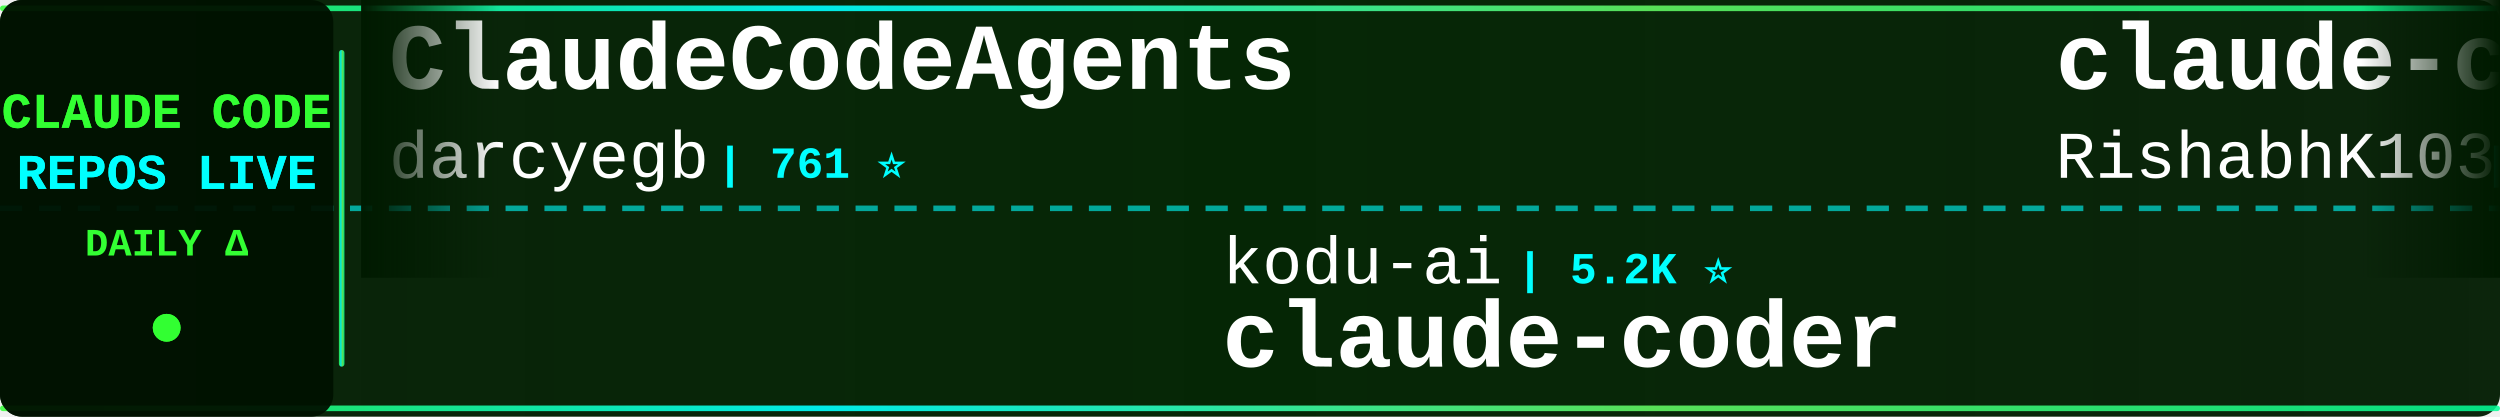
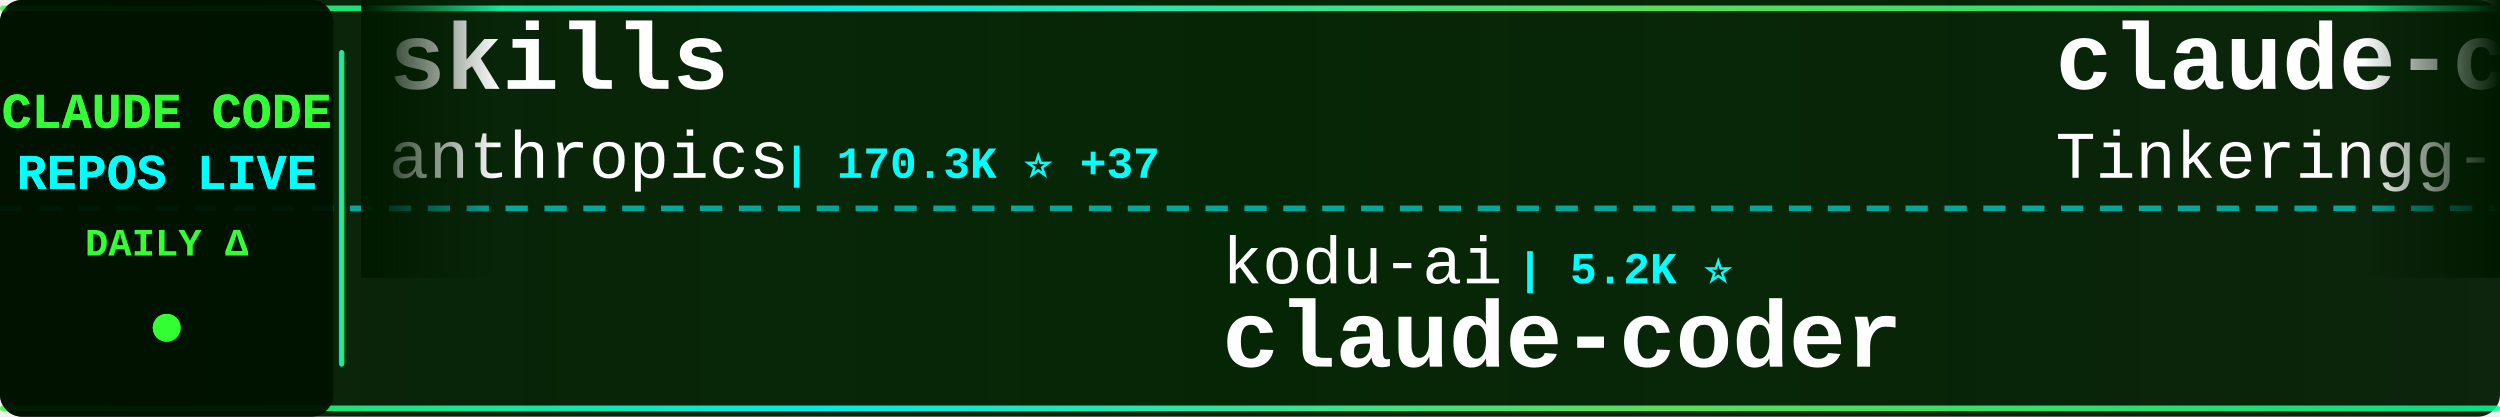
<svg xmlns="http://www.w3.org/2000/svg" width="900" height="150">
  <defs>
    <linearGradient id="tickerBg" x1="0%" y1="0%" x2="100%" y2="0%">
      <stop offset="0%" style="stop-color:#001a00;stop-opacity:0.95" />
      <stop offset="50%" style="stop-color:#002200;stop-opacity:0.98" />
      <stop offset="100%" style="stop-color:#001a00;stop-opacity:0.95" />
    </linearGradient>
    <linearGradient id="borderGrad" x1="0%" y1="0%" x2="100%" y2="0%">
      <stop offset="0%" style="stop-color:#33ff33;stop-opacity:0.85">
        <animate attributeName="stop-opacity" values="0.85;1;0.85" dur="2s" repeatCount="indefinite" />
      </stop>
      <stop offset="33%" style="stop-color:#00ffff;stop-opacity:0.9">
        <animate attributeName="stop-opacity" values="0.9;1;0.9" dur="2.2s" repeatCount="indefinite" />
      </stop>
      <stop offset="66%" style="stop-color:#66ff66;stop-opacity:0.85">
        <animate attributeName="stop-opacity" values="0.85;1;0.85" dur="1.8s" repeatCount="indefinite" />
      </stop>
      <stop offset="100%" style="stop-color:#00ff99;stop-opacity:0.85">
        <animate attributeName="stop-opacity" values="0.85;1;0.85" dur="2s" repeatCount="indefinite" />
      </stop>
    </linearGradient>
    <filter id="textGlow">
      <feGaussianBlur stdDeviation="0.1" result="coloredBlur" />
      <feMerge>
        <feMergeNode in="coloredBlur" />
        <feMergeNode in="SourceGraphic" />
      </feMerge>
    </filter>
    <filter id="metricGlow">
      <feGaussianBlur stdDeviation="0.2" result="coloredBlur" />
      <feMerge>
        <feMergeNode in="coloredBlur" />
        <feMergeNode in="SourceGraphic" />
      </feMerge>
    </filter>
    <linearGradient id="leftFade" x1="0%" y1="0%" x2="100%" y2="0%">
      <stop offset="0%" style="stop-color:#001a00;stop-opacity:1" />
      <stop offset="100%" style="stop-color:#001a00;stop-opacity:0" />
    </linearGradient>
    <linearGradient id="rightFade" x1="0%" y1="0%" x2="100%" y2="0%">
      <stop offset="0%" style="stop-color:#001a00;stop-opacity:0" />
      <stop offset="100%" style="stop-color:#001a00;stop-opacity:1" />
    </linearGradient>
  </defs>
  <rect width="900" height="150" fill="url(#tickerBg)" rx="8" />
  <rect x="0" y="2" width="900" height="2" fill="url(#borderGrad)" rx="1" />
  <rect x="0" y="146" width="900" height="2" fill="url(#borderGrad)" rx="1" />
  <line x1="0" y1="75" x2="900" y2="75" stroke="#00ffff" stroke-width="2" stroke-dasharray="8 6" opacity="0.6" />
  <rect x="0" y="0" width="120" height="150" fill="#001100" opacity="0.95" rx="8" />
  <text x="60" y="46" font-family="'Courier New', monospace" font-size="18" font-weight="bold" fill="#33ff33" text-anchor="middle" filter="url(#textGlow)">
    CLAUDE CODE
  </text>
  <text x="60" y="68" font-family="'Courier New', monospace" font-size="18" font-weight="bold" fill="#00ffff" text-anchor="middle" filter="url(#textGlow)">
    REPOS LIVE
  </text>
  <text x="60" y="92" font-family="'Courier New', monospace" font-size="14" font-weight="bold" fill="#33ff33" text-anchor="middle">
    DAILY Δ
  </text>
  <circle cx="60" cy="118" r="5" fill="#33ff33" filter="url(#metricGlow)">
    <animate attributeName="r" values="4;6;4" dur="1.5s" repeatCount="indefinite" />
    <animate attributeName="opacity" values="0.6;1;0.6" dur="1.5s" repeatCount="indefinite" />
  </circle>
  <rect x="122" y="18" width="2" height="114" fill="url(#borderGrad)" rx="1" />
  <clipPath id="tickerClip">
    <rect x="130" y="0" width="770" height="150" />
  </clipPath>
  <g clip-path="url(#tickerClip)">
    <g id="tickerItems">
      <animateTransform attributeName="transform" attributeType="XML" type="translate" from="0 0" to="-3000 0" dur="54s" repeatCount="indefinite" />
      <g transform="translate(0, 0)">
-         <text x="140" y="32" font-family="'Courier New', monospace" font-size="34" font-weight="bold" fill="#ffffff">ClaudeCodeAgents</text>
-         <text x="140" y="64" font-family="'Courier New', monospace" font-size="24" font-weight="normal" fill="#ffffff" opacity="1.0">darcyegb</text>
-         <text x="258" y="64" font-family="'Courier New', monospace" font-size="16" font-weight="bold" fill="#00ffff"> | 761 ⭐</text>
+         <text x="140" y="32" font-family="'Courier New', monospace" font-size="34" font-weight="bold" fill="#ffffff">skills</text>
+         <text x="140" y="64" font-family="'Courier New', monospace" font-size="24" font-weight="normal" fill="#ffffff" opacity="1.0">anthropics</text>
+         <text x="282" y="64" font-family="'Courier New', monospace" font-size="16" font-weight="bold" fill="#00ffff"> | 170.3K ⭐ +37</text>
      </g>
      <g transform="translate(300, 0)">
        <text x="140" y="102" font-family="'Courier New', monospace" font-size="24" font-weight="normal" fill="#ffffff" opacity="1.0">kodu-ai</text>
        <text x="246" y="102" font-family="'Courier New', monospace" font-size="16" font-weight="bold" fill="#00ffff"> | 5.2K ⭐</text>
        <text x="140" y="132" font-family="'Courier New', monospace" font-size="34" font-weight="bold" fill="#ffffff">claude-coder</text>
      </g>
      <g transform="translate(600, 0)">
        <text x="140" y="32" font-family="'Courier New', monospace" font-size="34" font-weight="bold" fill="#ffffff">claude-code</text>
-         <text x="140" y="64" font-family="'Courier New', monospace" font-size="24" font-weight="normal" fill="#ffffff" opacity="1.0">RishabhK103</text>
-         <text x="294" y="64" font-family="'Courier New', monospace" font-size="16" font-weight="bold" fill="#00ffff"> | 106 ⭐</text>
+         <text x="140" y="64" font-family="'Courier New', monospace" font-size="24" font-weight="normal" fill="#ffffff" opacity="1.0">Tinkeringg-Lab</text>
+         <text x="330" y="64" font-family="'Courier New', monospace" font-size="16" font-weight="bold" fill="#00ffff"> | 212 ⭐</text>
      </g>
      <g transform="translate(900, 0)">
        <text x="140" y="102" font-family="'Courier New', monospace" font-size="24" font-weight="normal" fill="#ffffff" opacity="1.0">alejandrobalderas</text>
-         <text x="366" y="102" font-family="'Courier New', monospace" font-size="16" font-weight="bold" fill="#00ffff"> | 2.8K ⭐ +1</text>
+         <text x="366" y="102" font-family="'Courier New', monospace" font-size="16" font-weight="bold" fill="#00ffff"> | 2.8K ⭐</text>
        <text x="140" y="132" font-family="'Courier New', monospace" font-size="34" font-weight="bold" fill="#ffffff">claude-code-from-source</text>
      </g>
      <g transform="translate(1200, 0)">
-         <text x="140" y="32" font-family="'Courier New', monospace" font-size="34" font-weight="bold" fill="#ffffff">claude-code-showcase</text>
-         <text x="140" y="64" font-family="'Courier New', monospace" font-size="24" font-weight="normal" fill="#ffffff" opacity="1.0">ChrisWiles</text>
-         <text x="282" y="64" font-family="'Courier New', monospace" font-size="16" font-weight="bold" fill="#00ffff"> | 6.0K ⭐</text>
+         <text x="140" y="32" font-family="'Courier New', monospace" font-size="34" font-weight="bold" fill="#ffffff">claude-code-security-rev...</text>
+         <text x="140" y="64" font-family="'Courier New', monospace" font-size="24" font-weight="normal" fill="#ffffff" opacity="1.0">anthropics</text>
+         <text x="282" y="64" font-family="'Courier New', monospace" font-size="16" font-weight="bold" fill="#00ffff"> | 5.9K ⭐ +1</text>
      </g>
      <g transform="translate(1500, 0)">
-         <text x="140" y="102" font-family="'Courier New', monospace" font-size="24" font-weight="normal" fill="#ffffff" opacity="1.0">Tinkeringg-Lab</text>
-         <text x="330" y="102" font-family="'Courier New', monospace" font-size="16" font-weight="bold" fill="#00ffff"> | 212 ⭐</text>
+         <text x="140" y="102" font-family="'Courier New', monospace" font-size="24" font-weight="normal" fill="#ffffff" opacity="1.0">ponponon</text>
+         <text x="258" y="102" font-family="'Courier New', monospace" font-size="16" font-weight="bold" fill="#00ffff"> | 2.3K ⭐</text>
+         <text x="140" y="132" font-family="'Courier New', monospace" font-size="34" font-weight="bold" fill="#ffffff">claude_code_src</text>
+       </g>
+       <g transform="translate(1800, 0)">
+         <text x="140" y="32" font-family="'Courier New', monospace" font-size="34" font-weight="bold" fill="#ffffff">claude-code-analysis</text>
+         <text x="140" y="64" font-family="'Courier New', monospace" font-size="24" font-weight="normal" fill="#ffffff" opacity="1.0">liuup</text>
+         <text x="222" y="64" font-family="'Courier New', monospace" font-size="16" font-weight="bold" fill="#00ffff"> | 3.8K ⭐</text>
+       </g>
+       <g transform="translate(2100, 0)">
+         <text x="140" y="102" font-family="'Courier New', monospace" font-size="24" font-weight="normal" fill="#ffffff" opacity="1.0">AICoderTudou</text>
+         <text x="306" y="102" font-family="'Courier New', monospace" font-size="16" font-weight="bold" fill="#00ffff"> | 496 ⭐</text>
+         <text x="140" y="132" font-family="'Courier New', monospace" font-size="34" font-weight="bold" fill="#ffffff">claude-code-tudou</text>
+       </g>
+       <g transform="translate(2400, 0)">
+         <text x="140" y="32" font-family="'Courier New', monospace" font-size="34" font-weight="bold" fill="#ffffff">claude-code-plugins-plus...</text>
+         <text x="140" y="64" font-family="'Courier New', monospace" font-size="24" font-weight="normal" fill="#ffffff" opacity="1.0">jeremylongshore</text>
+         <text x="342" y="64" font-family="'Courier New', monospace" font-size="16" font-weight="bold" fill="#00ffff"> | 2.7K ⭐</text>
+       </g>
+       <g transform="translate(2700, 0)">
+         <text x="140" y="102" font-family="'Courier New', monospace" font-size="24" font-weight="normal" fill="#ffffff" opacity="1.0">jarmuine</text>
+         <text x="258" y="102" font-family="'Courier New', monospace" font-size="16" font-weight="bold" fill="#00ffff"> | 2.3K ⭐</text>
        <text x="140" y="132" font-family="'Courier New', monospace" font-size="34" font-weight="bold" fill="#ffffff">claude-code</text>
      </g>
-       <g transform="translate(1800, 0)">
-         <text x="140" y="32" font-family="'Courier New', monospace" font-size="34" font-weight="bold" fill="#ffffff">claude-code</text>
-         <text x="140" y="64" font-family="'Courier New', monospace" font-size="24" font-weight="normal" fill="#ffffff" opacity="1.0">freestylefly</text>
-         <text x="306" y="64" font-family="'Courier New', monospace" font-size="16" font-weight="bold" fill="#00ffff"> | 128 ⭐</text>
-       </g>
-       <g transform="translate(2100, 0)">
-         <text x="140" y="102" font-family="'Courier New', monospace" font-size="24" font-weight="normal" fill="#ffffff" opacity="1.0">Windy3f3f3f3f</text>
-         <text x="318" y="102" font-family="'Courier New', monospace" font-size="16" font-weight="bold" fill="#00ffff"> | 3.5K ⭐ +4</text>
-         <text x="140" y="132" font-family="'Courier New', monospace" font-size="34" font-weight="bold" fill="#ffffff">how-claude-code-works</text>
-       </g>
-       <g transform="translate(2400, 0)">
-         <text x="140" y="32" font-family="'Courier New', monospace" font-size="34" font-weight="bold" fill="#ffffff">claude-code</text>
-         <text x="140" y="64" font-family="'Courier New', monospace" font-size="24" font-weight="normal" fill="#ffffff" opacity="1.0">codeaashu</text>
-         <text x="270" y="64" font-family="'Courier New', monospace" font-size="16" font-weight="bold" fill="#00ffff"> | 3.2K ⭐</text>
-       </g>
-       <g transform="translate(2700, 0)">
-         <text x="140" y="102" font-family="'Courier New', monospace" font-size="24" font-weight="normal" fill="#ffffff" opacity="1.0">pengchengneo</text>
-         <text x="306" y="102" font-family="'Courier New', monospace" font-size="16" font-weight="bold" fill="#00ffff"> | 1.7K ⭐</text>
-         <text x="140" y="132" font-family="'Courier New', monospace" font-size="34" font-weight="bold" fill="#ffffff">Claude-Code</text>
-       </g>
      <g transform="translate(3000, 0)">
-         <text x="140" y="32" font-family="'Courier New', monospace" font-size="34" font-weight="bold" fill="#ffffff">ClaudeCodeAgents</text>
-         <text x="140" y="64" font-family="'Courier New', monospace" font-size="24" font-weight="normal" fill="#ffffff" opacity="1.0">darcyegb</text>
-         <text x="258" y="64" font-family="'Courier New', monospace" font-size="16" font-weight="bold" fill="#00ffff"> | 761 ⭐</text>
+         <text x="140" y="32" font-family="'Courier New', monospace" font-size="34" font-weight="bold" fill="#ffffff">skills</text>
+         <text x="140" y="64" font-family="'Courier New', monospace" font-size="24" font-weight="normal" fill="#ffffff" opacity="1.0">anthropics</text>
+         <text x="282" y="64" font-family="'Courier New', monospace" font-size="16" font-weight="bold" fill="#00ffff"> | 170.3K ⭐ +37</text>
      </g>
      <g transform="translate(3300, 0)">
        <text x="140" y="102" font-family="'Courier New', monospace" font-size="24" font-weight="normal" fill="#ffffff" opacity="1.0">kodu-ai</text>
        <text x="246" y="102" font-family="'Courier New', monospace" font-size="16" font-weight="bold" fill="#00ffff"> | 5.2K ⭐</text>
        <text x="140" y="132" font-family="'Courier New', monospace" font-size="34" font-weight="bold" fill="#ffffff">claude-coder</text>
      </g>
      <g transform="translate(3600, 0)">
        <text x="140" y="32" font-family="'Courier New', monospace" font-size="34" font-weight="bold" fill="#ffffff">claude-code</text>
-         <text x="140" y="64" font-family="'Courier New', monospace" font-size="24" font-weight="normal" fill="#ffffff" opacity="1.0">RishabhK103</text>
-         <text x="294" y="64" font-family="'Courier New', monospace" font-size="16" font-weight="bold" fill="#00ffff"> | 106 ⭐</text>
+         <text x="140" y="64" font-family="'Courier New', monospace" font-size="24" font-weight="normal" fill="#ffffff" opacity="1.0">Tinkeringg-Lab</text>
+         <text x="330" y="64" font-family="'Courier New', monospace" font-size="16" font-weight="bold" fill="#00ffff"> | 212 ⭐</text>
      </g>
      <g transform="translate(3900, 0)">
        <text x="140" y="102" font-family="'Courier New', monospace" font-size="24" font-weight="normal" fill="#ffffff" opacity="1.0">alejandrobalderas</text>
-         <text x="366" y="102" font-family="'Courier New', monospace" font-size="16" font-weight="bold" fill="#00ffff"> | 2.8K ⭐ +1</text>
+         <text x="366" y="102" font-family="'Courier New', monospace" font-size="16" font-weight="bold" fill="#00ffff"> | 2.8K ⭐</text>
        <text x="140" y="132" font-family="'Courier New', monospace" font-size="34" font-weight="bold" fill="#ffffff">claude-code-from-source</text>
      </g>
    </g>
  </g>
  <rect x="130" y="0" width="50" height="100" fill="url(#leftFade)" />
  <rect x="850" y="0" width="50" height="100" fill="url(#rightFade)" />
</svg>
